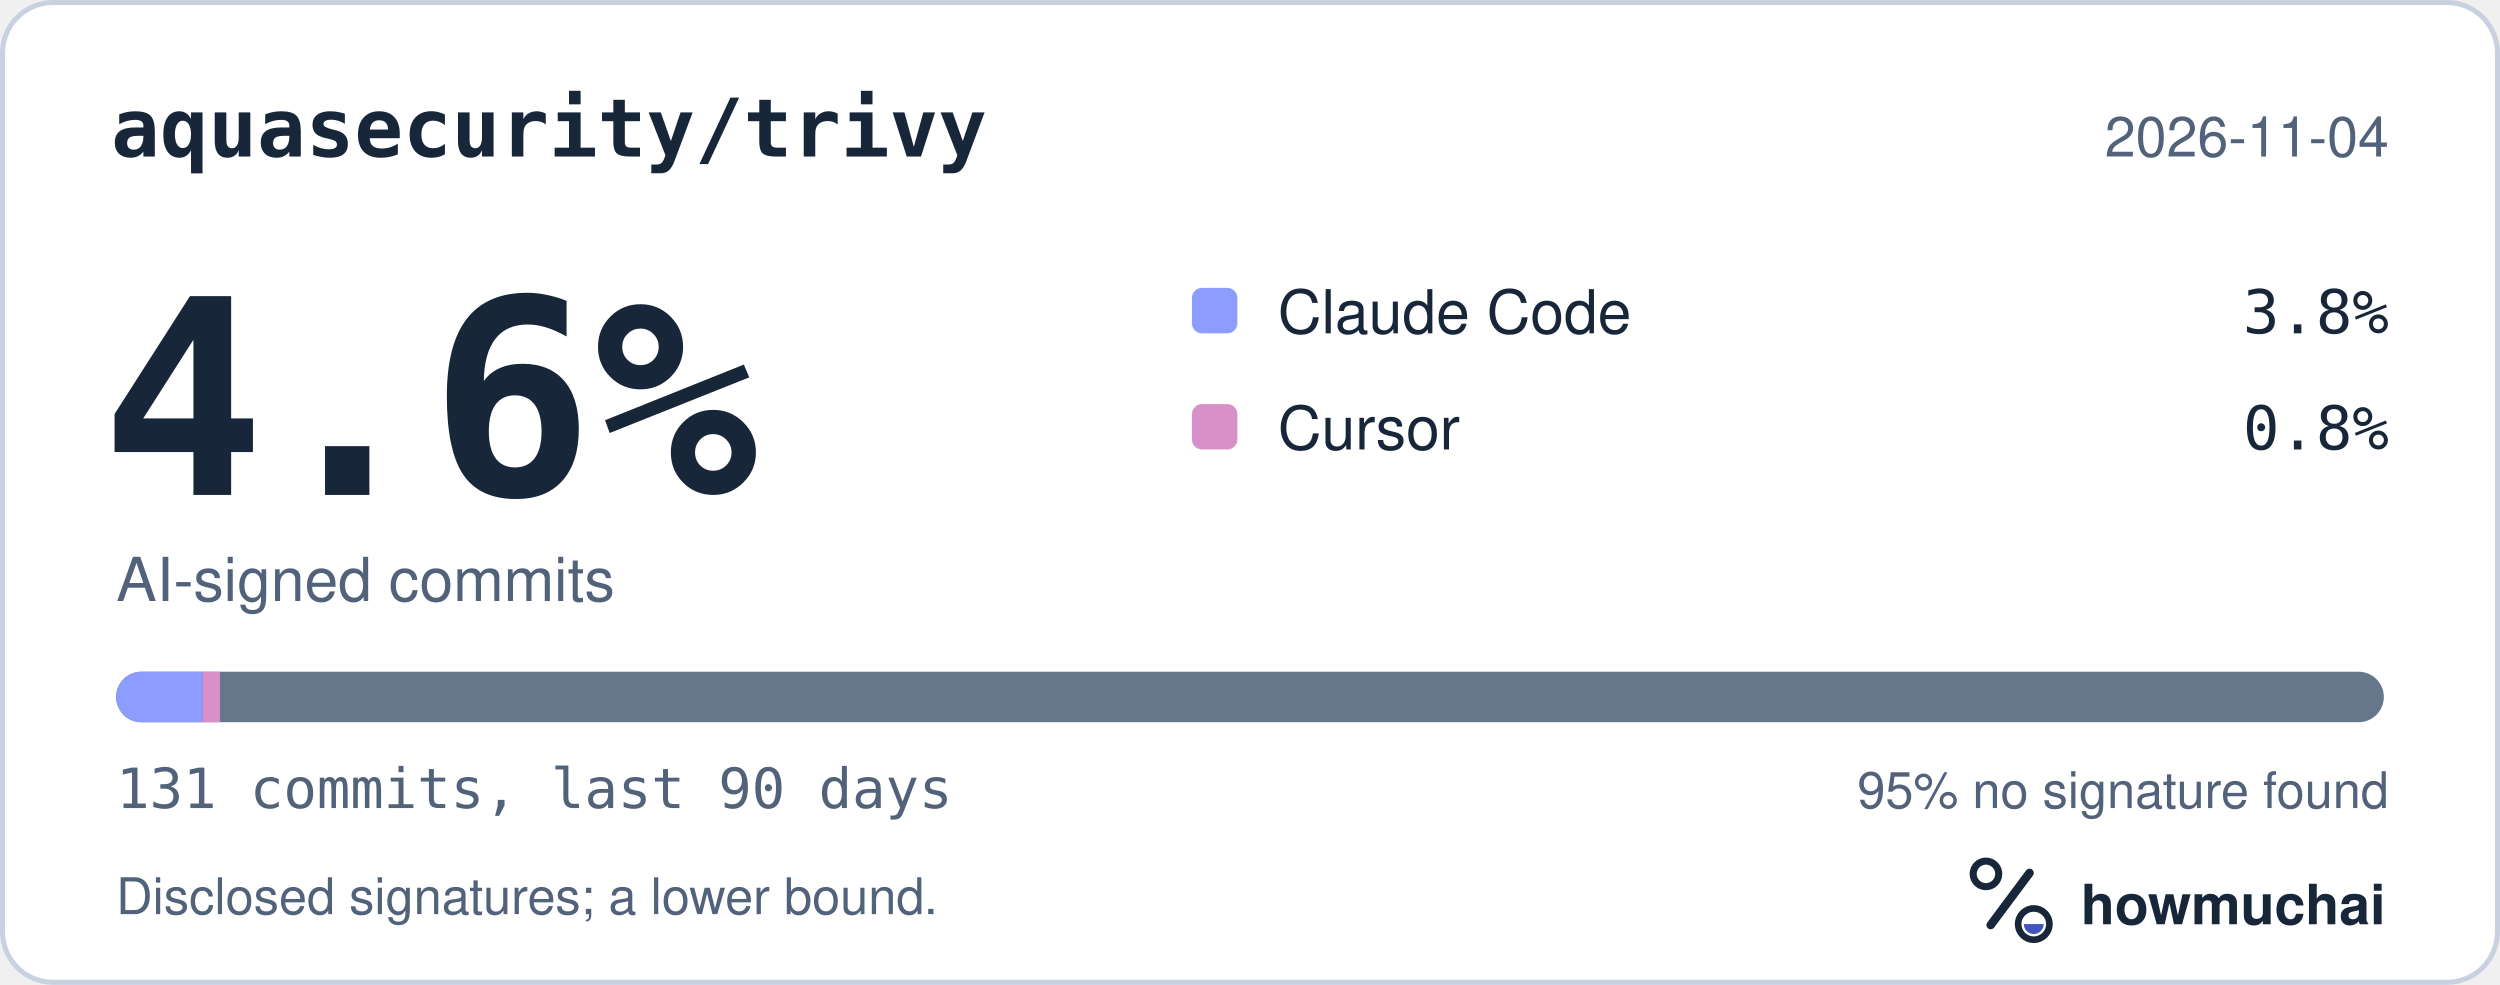
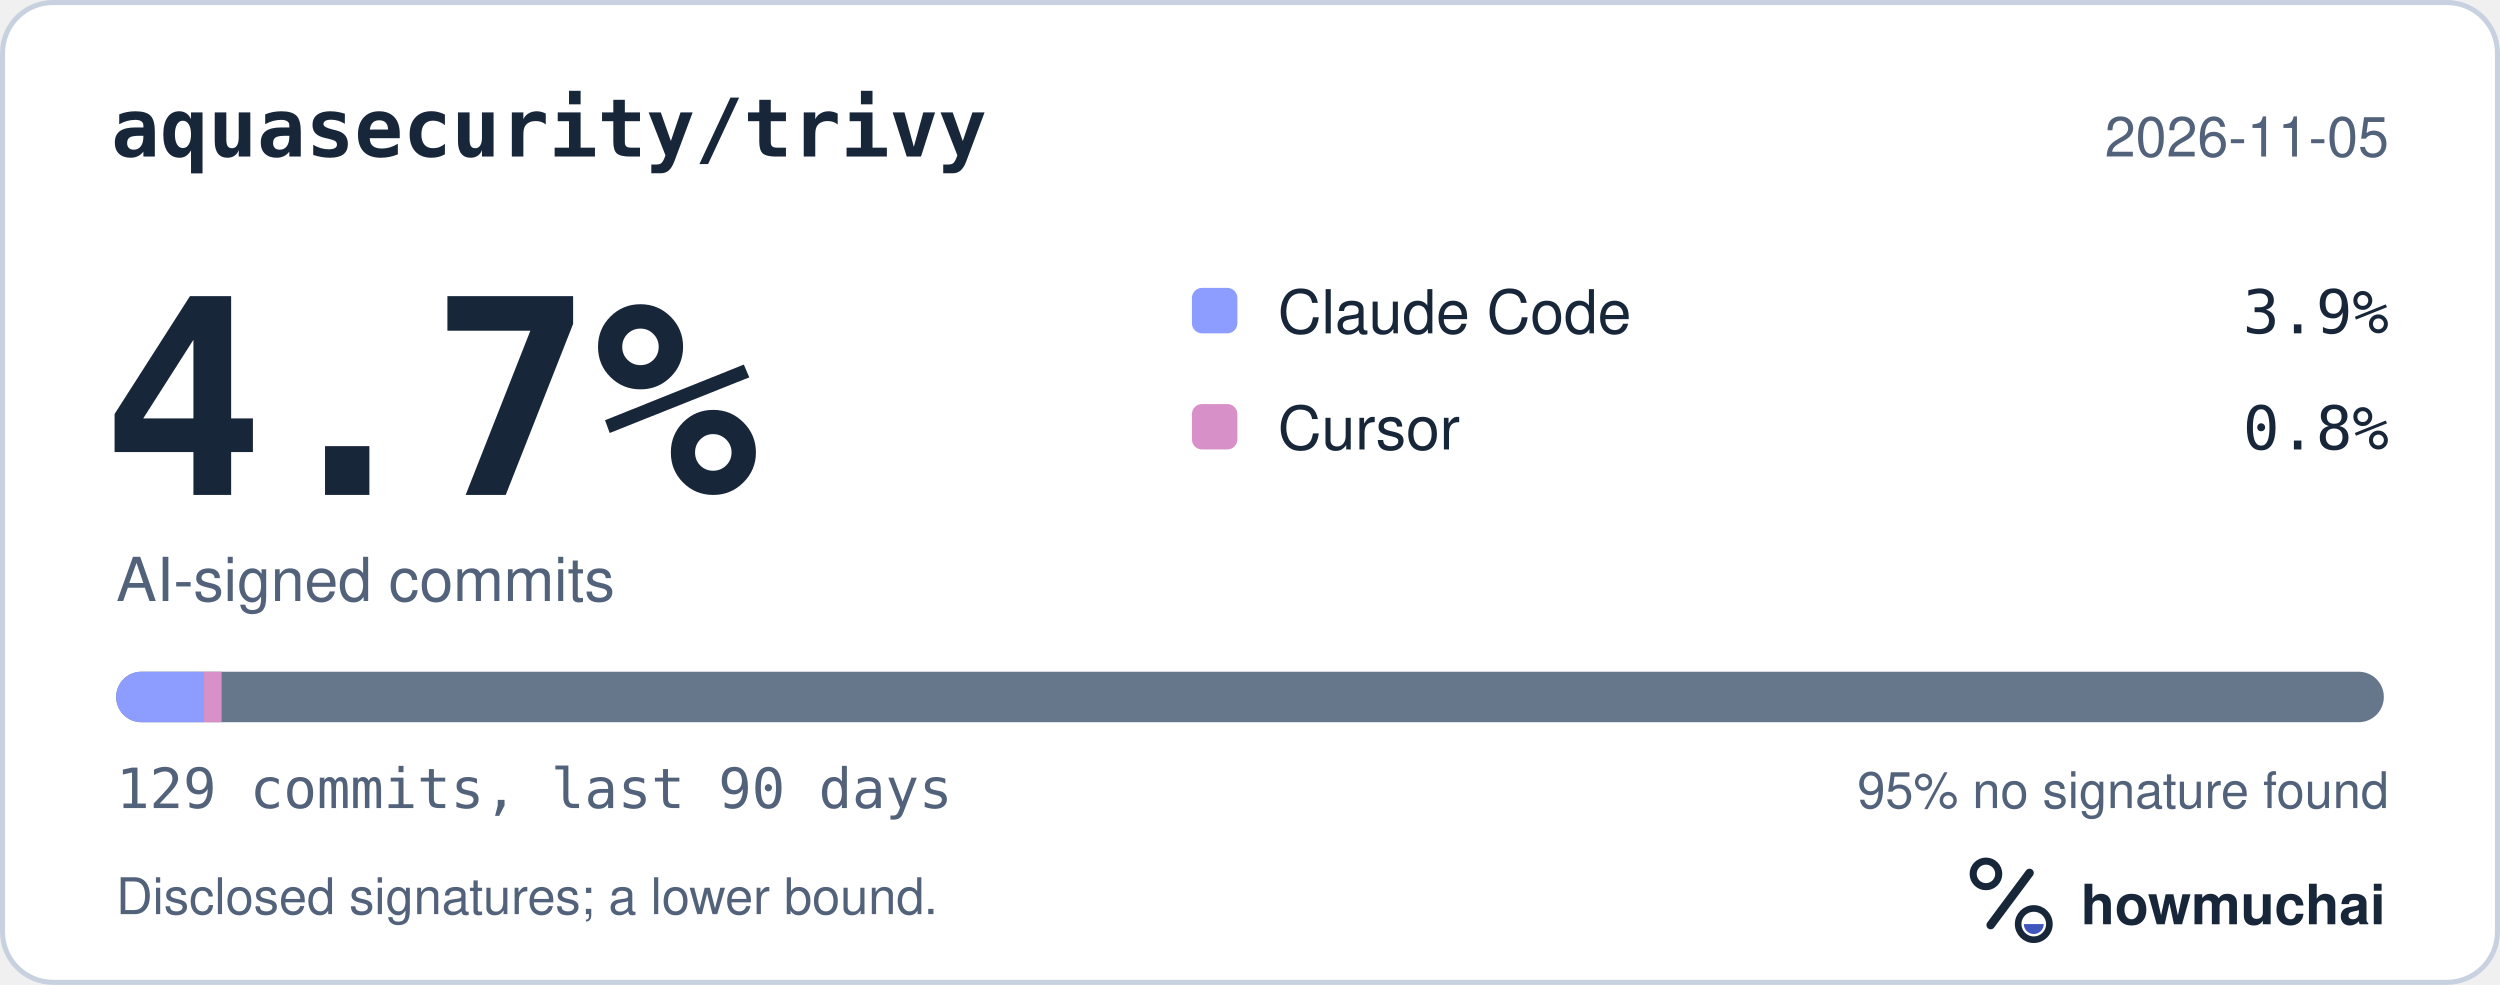
<svg xmlns="http://www.w3.org/2000/svg" width="495" height="195" viewBox="0 0 495 195" role="img" aria-labelledby="hm-t hm-d">
  <rect x="0.5" y="0.5" width="494" height="194" rx="10" fill="#FFFFFF" stroke="#C7D1DF" />
  <text x="22" y="31" fill="#18263A" font-family="ui-monospace, SF Mono, Menlo, Consolas, IBM Plex Mono, monospace" font-size="16" font-weight="600">aquasecurity/trivy</text>
-   <text x="473" y="31" fill="#52627A" font-family="-apple-system, BlinkMacSystemFont, Segoe UI, Helvetica, Arial, Fira Sans, sans-serif" font-size="11" text-anchor="end">2026-11-04</text>
-   <text x="20" y="98" fill="#18263A" font-family="ui-monospace, SF Mono, Menlo, Consolas, IBM Plex Mono, monospace" font-size="54" font-weight="700">4.6%</text>
+   <text x="473" y="31" fill="#52627A" font-family="-apple-system, BlinkMacSystemFont, Segoe UI, Helvetica, Arial, Fira Sans, sans-serif" font-size="11" text-anchor="end">2026-11-05</text>
+   <text x="20" y="98" fill="#18263A" font-family="ui-monospace, SF Mono, Menlo, Consolas, IBM Plex Mono, monospace" font-size="54" font-weight="700">4.7%</text>
  <text x="23" y="119" fill="#52627A" font-family="-apple-system, BlinkMacSystemFont, Segoe UI, Helvetica, Arial, Fira Sans, sans-serif" font-size="12">AI-signed commits</text>
  <rect x="236" y="57" width="9" height="9" rx="2" fill="#8D9DFF" />
  <text x="253" y="66" fill="#18263A" font-family="-apple-system, BlinkMacSystemFont, Segoe UI, Helvetica, Arial, Fira Sans, sans-serif" font-size="12">Claude Code</text>
-   <text x="473" y="66" fill="#18263A" font-family="ui-monospace, SF Mono, Menlo, Consolas, IBM Plex Mono, monospace" font-size="12" text-anchor="end">3.8%</text>
+   <text x="473" y="66" fill="#18263A" font-family="ui-monospace, SF Mono, Menlo, Consolas, IBM Plex Mono, monospace" font-size="12" text-anchor="end">3.9%</text>
  <rect x="236" y="80" width="9" height="9" rx="2" fill="#D891C8" />
  <text x="253" y="89" fill="#18263A" font-family="-apple-system, BlinkMacSystemFont, Segoe UI, Helvetica, Arial, Fira Sans, sans-serif" font-size="12">Cursor</text>
  <text x="473" y="89" fill="#18263A" font-family="ui-monospace, SF Mono, Menlo, Consolas, IBM Plex Mono, monospace" font-size="12" text-anchor="end">0.8%</text>
  <defs>
    <clipPath id="hm-bar">
      <rect x="23" y="133" width="449" height="10" rx="5" />
    </clipPath>
  </defs>
  <rect x="23" y="133" width="449" height="10" rx="5" fill="#66768B" />
  <g clip-path="url(#hm-bar)">
-     <rect x="23.00" y="133" width="17.14" height="10" fill="#8D9DFF" />
-     <rect x="40.14" y="133" width="3.43" height="10" fill="#D891C8" />
+     <rect x="23.00" y="133" width="17.40" height="10" fill="#8D9DFF" />
+     <rect x="40.40" y="133" width="3.48" height="10" fill="#D891C8" />
  </g>
-   <text x="23" y="160" fill="#52627A" font-family="ui-monospace, SF Mono, Menlo, Consolas, IBM Plex Mono, monospace" font-size="11">131 commits, last 90 days</text>
+   <text x="23" y="160" fill="#52627A" font-family="ui-monospace, SF Mono, Menlo, Consolas, IBM Plex Mono, monospace" font-size="11">129 commits, last 90 days</text>
  <text x="473" y="160" fill="#52627A" font-family="-apple-system, BlinkMacSystemFont, Segoe UI, Helvetica, Arial, Fira Sans, sans-serif" font-size="10" text-anchor="end">95% no signature found</text>
  <text x="23" y="181" fill="#52627A" font-family="-apple-system, BlinkMacSystemFont, Segoe UI, Helvetica, Arial, Fira Sans, sans-serif" font-size="10">Disclosed signatures; a lower bound.</text>
  <g transform="translate(386 166) scale(0.046875)">
    <circle cx="154" cy="150" r="54" fill="none" stroke="#18263A" stroke-width="30" />
    <path d="M174 366 338 146" fill="none" stroke="#18263A" stroke-width="36" stroke-linecap="round" />
    <circle cx="356" cy="362" r="66" fill="none" stroke="#18263A" stroke-width="28" />
    <path d="M314 362a42 42 0 0 0 84 0Z" fill="#4056BC" />
  </g>
  <text x="412" y="183" fill="#18263A" font-family="-apple-system, BlinkMacSystemFont, Segoe UI, Helvetica, Arial, Fira Sans, sans-serif" font-size="11" font-weight="650">howmuchai</text>
</svg>
